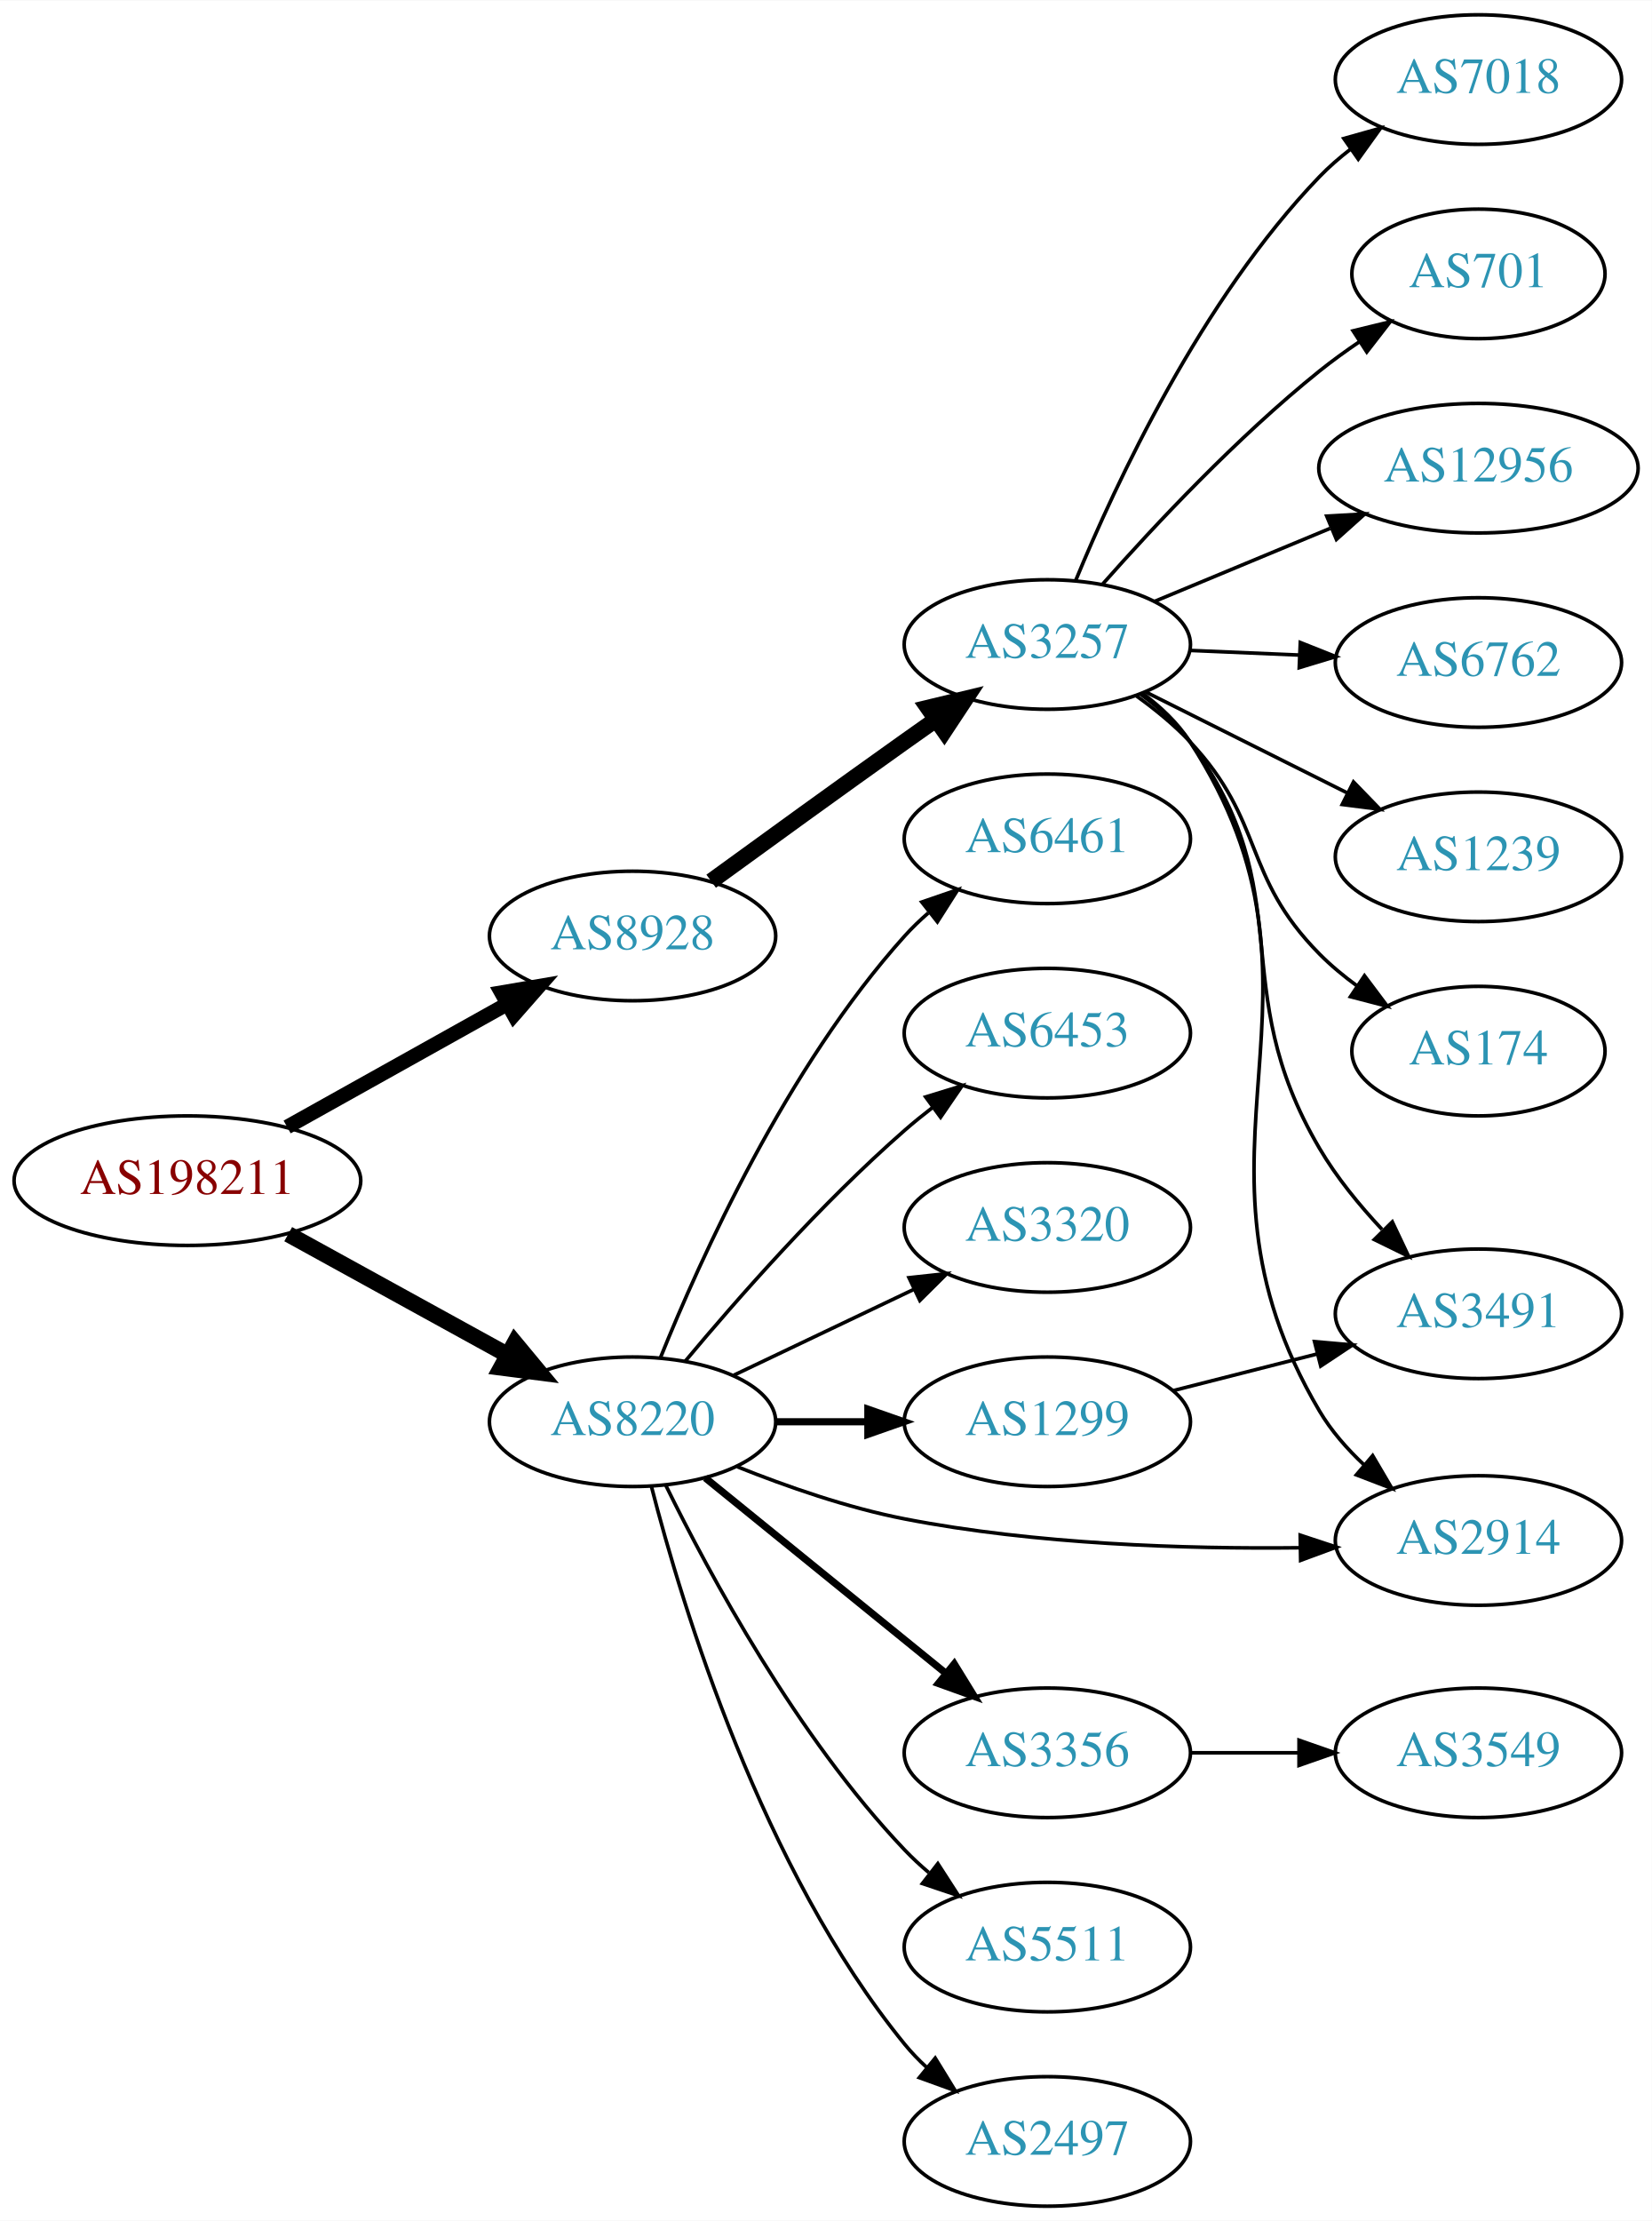
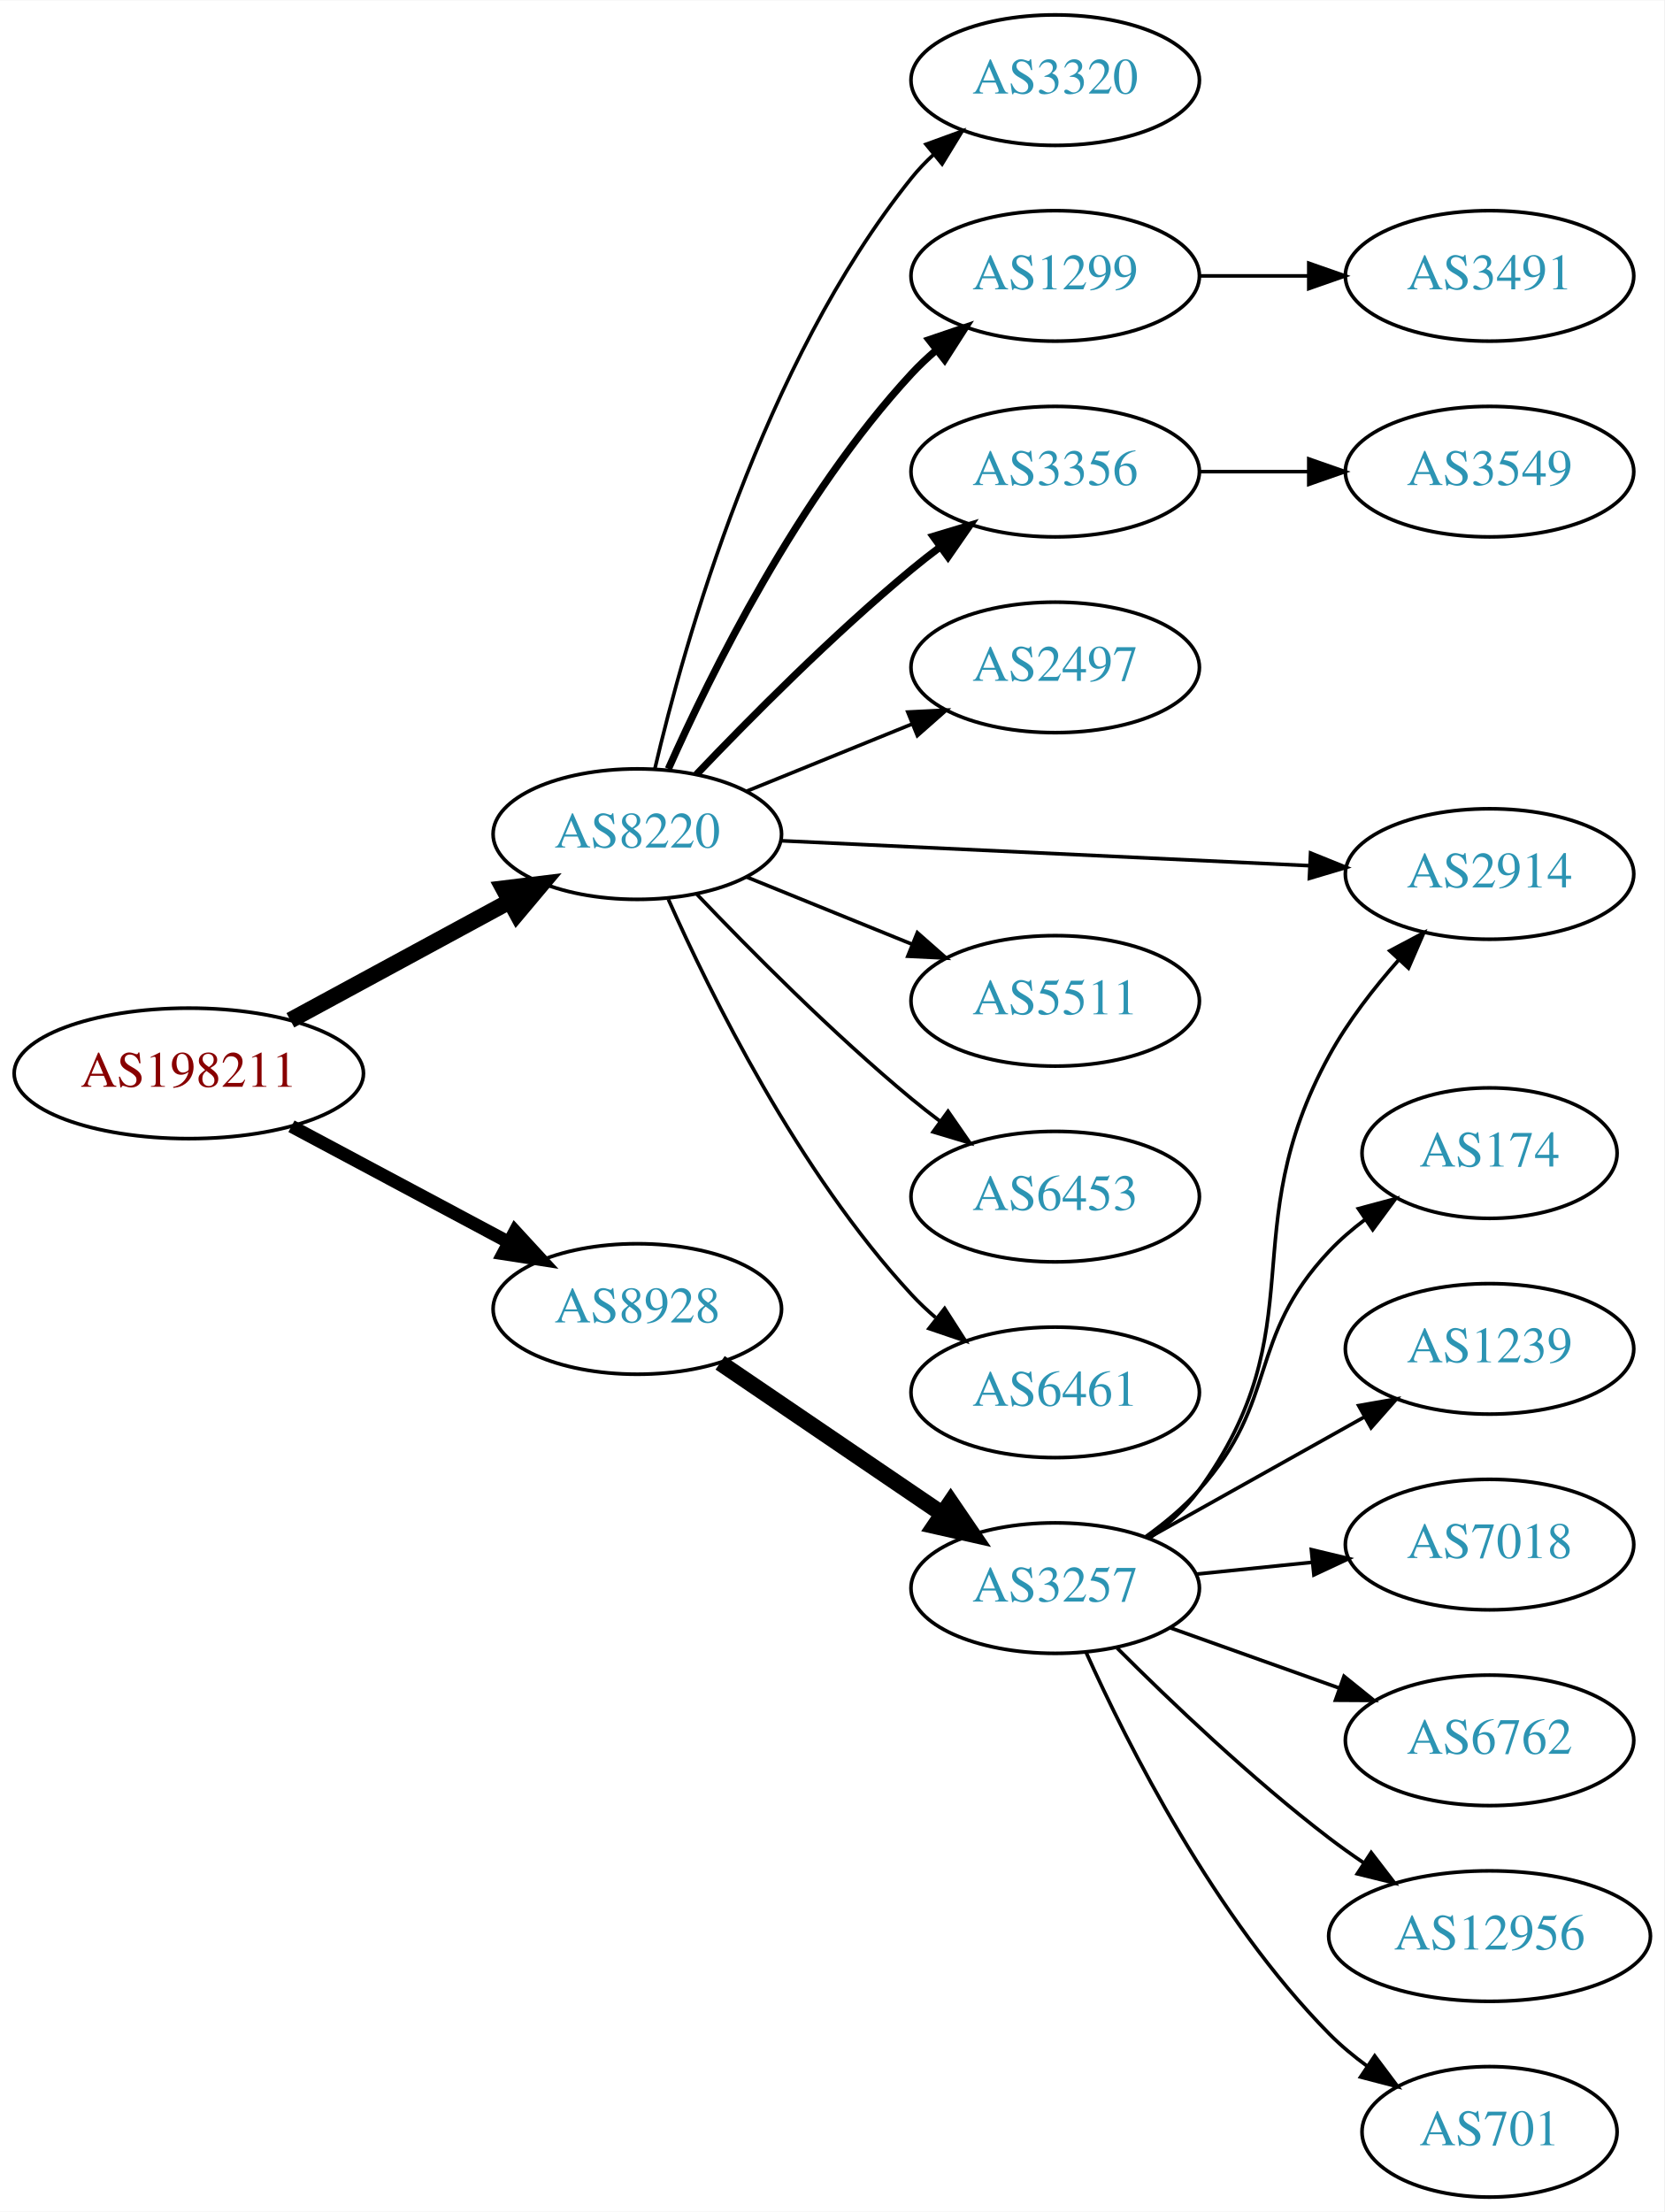
- <svg xmlns="http://www.w3.org/2000/svg" xmlns:xlink="http://www.w3.org/1999/xlink" width="459pt" height="617pt" viewBox="0.00 0.00 459.17 617.00">
-   <g id="graph0" class="graph" transform="scale(1 1) rotate(0) translate(4 613)">
-     <polygon fill="white" stroke="none" points="-4,4 -4,-613 455.17,-613 455.17,4 -4,4" />
+ <svg xmlns="http://www.w3.org/2000/svg" xmlns:xlink="http://www.w3.org/1999/xlink" width="459pt" height="610pt" viewBox="0.00 0.00 459.17 610.00">
+   <g id="graph0" class="graph" transform="scale(1 1) rotate(0) translate(4 606)">
+     <polygon fill="white" stroke="none" points="-4,4 -4,-606 455.17,-606 455.17,4 -4,4" />
    <g id="node1" class="node">
      <g id="a_node1">
        <a xlink:href="/asn/198211" xlink:title="AS198211 ~ Fritz Egger GmbH &amp; Co. OG [AT]">
-           <ellipse fill="#ffffff" stroke="black" cx="48.096" cy="-285" rx="48.192" ry="18" />
-           <text text-anchor="middle" x="48.096" y="-281.3" font-family="Times,serif" font-size="14.00" fill="#880000">AS198211</text>
+           <ellipse fill="#ffffff" stroke="black" cx="48.096" cy="-310" rx="48.192" ry="18" />
+           <text text-anchor="middle" x="48.096" y="-306.3" font-family="Times,serif" font-size="14.00" fill="#880000">AS198211</text>
        </a>
      </g>
    </g>
    <g id="node2" class="node">
      <g id="a_node2">
        <a xlink:href="/asn/8220" xlink:title="AS8220 ~ COLT [GB]">
-           <ellipse fill="#ffffff" stroke="black" cx="171.838" cy="-218" rx="39.794" ry="18" />
-           <text text-anchor="middle" x="171.838" y="-214.3" font-family="Times,serif" font-size="14.00" fill="#2c94b3">AS8220</text>
+           <ellipse fill="#ffffff" stroke="black" cx="171.838" cy="-376" rx="39.794" ry="18" />
+           <text text-anchor="middle" x="171.838" y="-372.3" font-family="Times,serif" font-size="14.00" fill="#2c94b3">AS8220</text>
        </a>
      </g>
    </g>
    <g id="edge1" class="edge">
-       <path fill="none" stroke="black" stroke-width="4.5" d="M76.114,-270.131C94.054,-260.258 117.746,-247.219 136.947,-236.652" />
-       <polygon fill="black" stroke="black" stroke-width="4.5" points="139.105,-239.958 145.968,-231.687 135.308,-233.059 139.105,-239.958" />
+       <path fill="none" stroke="black" stroke-width="4.5" d="M76.114,-324.648C93.934,-334.308 117.428,-347.045 136.56,-357.417" />
+       <polygon fill="black" stroke="black" stroke-width="4.5" points="134.89,-360.99 145.557,-362.295 138.643,-354.067 134.89,-360.99" />
    </g>
    <g id="node3" class="node">
      <g id="a_node3">
        <a xlink:href="/asn/8928" xlink:title="AS8928 ~ INTEROUTE [GB]">
-           <ellipse fill="#ffffff" stroke="black" cx="171.838" cy="-353" rx="39.794" ry="18" />
-           <text text-anchor="middle" x="171.838" y="-349.3" font-family="Times,serif" font-size="14.00" fill="#2c94b3">AS8928</text>
+           <ellipse fill="#ffffff" stroke="black" cx="171.838" cy="-245" rx="39.794" ry="18" />
+           <text text-anchor="middle" x="171.838" y="-241.3" font-family="Times,serif" font-size="14.00" fill="#2c94b3">AS8928</text>
        </a>
      </g>
    </g>
    <g id="edge2" class="edge">
-       <path fill="none" stroke="black" stroke-width="4.05" d="M75.813,-299.923C93.819,-309.981 117.721,-323.331 137.048,-334.126" />
-       <polygon fill="black" stroke="black" stroke-width="4.05" points="135.386,-337.257 145.845,-339.04 138.842,-331.069 135.386,-337.257" />
+       <path fill="none" stroke="black" stroke-width="3.6" d="M76.417,-295.413C94.129,-285.956 117.353,-273.556 136.336,-263.421" />
+       <polygon fill="black" stroke="black" stroke-width="3.6" points="138.099,-266.448 145.272,-258.65 134.802,-260.273 138.099,-266.448" />
    </g>
    <g id="node4" class="node">
      <g id="a_node4">
-         <a xlink:href="/asn/3320" xlink:title="AS3320 ~ DTAG [DE]">
-           <ellipse fill="#ffffff" stroke="black" cx="287.131" cy="-272" rx="39.794" ry="18" />
-           <text text-anchor="middle" x="287.131" y="-268.3" font-family="Times,serif" font-size="14.00" fill="#2c94b3">AS3320</text>
+         <a xlink:href="/asn/1299" xlink:title="AS1299 ~ Telia Carrier [EU]">
+           <ellipse fill="#ffffff" stroke="black" cx="287.131" cy="-530" rx="39.794" ry="18" />
+           <text text-anchor="middle" x="287.131" y="-526.3" font-family="Times,serif" font-size="14.00" fill="#2c94b3">AS1299</text>
        </a>
      </g>
    </g>
    <g id="edge3" class="edge">
-       <path fill="none" stroke="black" d="M199.974,-230.934C214.968,-238.081 233.789,-247.052 250.013,-254.785" />
-       <polygon fill="black" stroke="black" points="248.683,-258.028 259.216,-259.171 251.695,-251.709 248.683,-258.028" />
+       <path fill="none" stroke="black" stroke-width="2" d="M180.406,-393.996C192.025,-420.143 216.234,-469.197 247.484,-503 249.516,-505.197 251.755,-507.318 254.102,-509.339" />
+       <polygon fill="black" stroke="black" stroke-width="2" points="252.315,-512.384 262.347,-515.791 256.629,-506.872 252.315,-512.384" />
    </g>
    <g id="node5" class="node">
      <g id="a_node5">
-         <a xlink:href="/asn/3356" xlink:title="AS3356 ~ Level 3 Parent, LLC [US]">
-           <ellipse fill="#ffffff" stroke="black" cx="287.131" cy="-126" rx="39.794" ry="18" />
-           <text text-anchor="middle" x="287.131" y="-122.3" font-family="Times,serif" font-size="14.00" fill="#2c94b3">AS3356</text>
+         <a xlink:href="/asn/2914" xlink:title="AS2914 ~ NTT America, Inc. [US]">
+           <ellipse fill="#ffffff" stroke="black" cx="406.973" cy="-365" rx="39.794" ry="18" />
+           <text text-anchor="middle" x="406.973" y="-361.3" font-family="Times,serif" font-size="14.00" fill="#2c94b3">AS2914</text>
        </a>
      </g>
    </g>
    <g id="edge4" class="edge">
-       <path fill="none" stroke="black" stroke-width="2" d="M192.057,-202.393C210.448,-187.458 238.368,-164.786 259.018,-148.017" />
-       <polygon fill="black" stroke="black" stroke-width="2" points="261.262,-150.704 266.818,-141.683 256.849,-145.27 261.262,-150.704" />
+       <path fill="none" stroke="black" d="M211.336,-374.184C251.326,-372.297 314.004,-369.339 357.38,-367.293" />
+       <polygon fill="black" stroke="black" points="357.595,-370.787 367.419,-366.819 357.265,-363.794 357.595,-370.787" />
    </g>
    <g id="node6" class="node">
      <g id="a_node6">
-         <a xlink:href="/asn/1299" xlink:title="AS1299 ~ Telia Carrier [EU]">
-           <ellipse fill="#ffffff" stroke="black" cx="287.131" cy="-218" rx="39.794" ry="18" />
-           <text text-anchor="middle" x="287.131" y="-214.3" font-family="Times,serif" font-size="14.00" fill="#2c94b3">AS1299</text>
+         <a xlink:href="/asn/2497" xlink:title="AS2497 ~ Internet Initiative Japan Inc. [JP]">
+           <ellipse fill="#ffffff" stroke="black" cx="287.131" cy="-422" rx="39.794" ry="18" />
+           <text text-anchor="middle" x="287.131" y="-418.3" font-family="Times,serif" font-size="14.00" fill="#2c94b3">AS2497</text>
        </a>
      </g>
    </g>
    <g id="edge5" class="edge">
-       <path fill="none" stroke="black" stroke-width="2" d="M211.51,-218C219.713,-218 228.477,-218 237.009,-218" />
-       <polygon fill="black" stroke="black" stroke-width="2" points="237.248,-221.5 247.248,-218 237.248,-214.5 237.248,-221.5" />
+       <path fill="none" stroke="black" d="M202.014,-387.846C215.889,-393.48 232.667,-400.292 247.576,-406.346" />
+       <polygon fill="black" stroke="black" points="246.472,-409.675 257.054,-410.194 249.105,-403.189 246.472,-409.675" />
    </g>
    <g id="node7" class="node">
      <g id="a_node7">
-         <a xlink:href="/asn/2497" xlink:title="AS2497 ~ Internet Initiative Japan Inc. [JP]">
-           <ellipse fill="#ffffff" stroke="black" cx="287.131" cy="-18" rx="39.794" ry="18" />
-           <text text-anchor="middle" x="287.131" y="-14.3" font-family="Times,serif" font-size="14.00" fill="#2c94b3">AS2497</text>
+         <a xlink:href="/asn/3356" xlink:title="AS3356 ~ Level 3 Parent, LLC [US]">
+           <ellipse fill="#ffffff" stroke="black" cx="287.131" cy="-476" rx="39.794" ry="18" />
+           <text text-anchor="middle" x="287.131" y="-472.3" font-family="Times,serif" font-size="14.00" fill="#2c94b3">AS3356</text>
        </a>
      </g>
    </g>
    <g id="edge6" class="edge">
-       <path fill="none" stroke="black" d="M177.059,-200.095C185.648,-166.648 207.789,-93.671 247.484,-45 249.327,-42.74 251.406,-40.587 253.618,-38.553" />
-       <polygon fill="black" stroke="black" points="255.968,-41.154 261.511,-32.124 251.547,-35.726 255.968,-41.154" />
+       <path fill="none" stroke="black" stroke-width="2" d="M188.143,-392.455C202.756,-407.796 225.712,-430.956 247.484,-449 250.005,-451.089 252.682,-453.184 255.404,-455.233" />
+       <polygon fill="black" stroke="black" stroke-width="2" points="253.449,-458.139 263.596,-461.187 257.564,-452.477 253.449,-458.139" />
    </g>
    <g id="node8" class="node">
      <g id="a_node8">
-         <a xlink:href="/asn/6461" xlink:title="AS6461 ~ Zayo Bandwidth [US]">
-           <ellipse fill="#ffffff" stroke="black" cx="287.131" cy="-380" rx="39.794" ry="18" />
-           <text text-anchor="middle" x="287.131" y="-376.3" font-family="Times,serif" font-size="14.00" fill="#2c94b3">AS6461</text>
+         <a xlink:href="/asn/5511" xlink:title="AS5511 ~ Orange S.A. [FR]">
+           <ellipse fill="#ffffff" stroke="black" cx="287.131" cy="-330" rx="39.794" ry="18" />
+           <text text-anchor="middle" x="287.131" y="-326.3" font-family="Times,serif" font-size="14.00" fill="#2c94b3">AS5511</text>
        </a>
      </g>
    </g>
    <g id="edge7" class="edge">
-       <path fill="none" stroke="black" d="M179.586,-235.787C190.637,-263.243 214.69,-316.578 247.484,-353 249.487,-355.224 251.706,-357.363 254.038,-359.397" />
-       <polygon fill="black" stroke="black" points="252.236,-362.433 262.257,-365.873 256.569,-356.935 252.236,-362.433" />
+       <path fill="none" stroke="black" d="M202.014,-364.154C215.889,-358.52 232.667,-351.708 247.576,-345.654" />
+       <polygon fill="black" stroke="black" points="249.105,-348.811 257.054,-341.806 246.472,-342.325 249.105,-348.811" />
    </g>
    <g id="node9" class="node">
      <g id="a_node9">
-         <a xlink:href="/asn/2914" xlink:title="AS2914 ~ NTT America, Inc. [US]">
-           <ellipse fill="#ffffff" stroke="black" cx="406.973" cy="-185" rx="39.794" ry="18" />
-           <text text-anchor="middle" x="406.973" y="-181.3" font-family="Times,serif" font-size="14.00" fill="#2c94b3">AS2914</text>
+         <a xlink:href="/asn/6453" xlink:title="AS6453 ~ TATA COMMUNICATIONS (AMERICA) INC [US]">
+           <ellipse fill="#ffffff" stroke="black" cx="287.131" cy="-276" rx="39.794" ry="18" />
+           <text text-anchor="middle" x="287.131" y="-272.3" font-family="Times,serif" font-size="14.00" fill="#2c94b3">AS6453</text>
        </a>
      </g>
    </g>
    <g id="edge8" class="edge">
-       <path fill="none" stroke="black" d="M200.963,-205.492C214.706,-199.989 231.658,-194.084 247.484,-191 283.786,-183.926 325.624,-182.624 357.195,-182.983" />
-       <polygon fill="black" stroke="black" points="357.426,-186.488 367.486,-183.163 357.548,-179.489 357.426,-186.488" />
+       <path fill="none" stroke="black" d="M188.143,-359.545C202.756,-344.204 225.712,-321.044 247.484,-303 250.005,-300.911 252.682,-298.816 255.404,-296.767" />
+       <polygon fill="black" stroke="black" points="257.564,-299.523 263.596,-290.813 253.449,-293.861 257.564,-299.523" />
    </g>
    <g id="node10" class="node">
      <g id="a_node10">
-         <a xlink:href="/asn/6453" xlink:title="AS6453 ~ TATA COMMUNICATIONS (AMERICA) INC [US]">
-           <ellipse fill="#ffffff" stroke="black" cx="287.131" cy="-326" rx="39.794" ry="18" />
-           <text text-anchor="middle" x="287.131" y="-322.3" font-family="Times,serif" font-size="14.00" fill="#2c94b3">AS6453</text>
+         <a xlink:href="/asn/6461" xlink:title="AS6461 ~ Zayo Bandwidth [US]">
+           <ellipse fill="#ffffff" stroke="black" cx="287.131" cy="-222" rx="39.794" ry="18" />
+           <text text-anchor="middle" x="287.131" y="-218.3" font-family="Times,serif" font-size="14.00" fill="#2c94b3">AS6461</text>
        </a>
      </g>
    </g>
    <g id="edge9" class="edge">
-       <path fill="none" stroke="black" d="M186.468,-234.817C200.751,-251.929 224.297,-278.745 247.484,-299 249.95,-301.154 252.589,-303.294 255.286,-305.372" />
-       <polygon fill="black" stroke="black" points="253.311,-308.264 263.44,-311.37 257.459,-302.625 253.311,-308.264" />
+       <path fill="none" stroke="black" d="M180.406,-358.004C192.025,-331.857 216.234,-282.803 247.484,-249 249.516,-246.803 251.755,-244.682 254.102,-242.661" />
+       <polygon fill="black" stroke="black" points="256.629,-245.128 262.347,-236.209 252.315,-239.616 256.629,-245.128" />
    </g>
    <g id="node11" class="node">
      <g id="a_node11">
-         <a xlink:href="/asn/5511" xlink:title="AS5511 ~ Orange S.A. [FR]">
-           <ellipse fill="#ffffff" stroke="black" cx="287.131" cy="-72" rx="39.794" ry="18" />
-           <text text-anchor="middle" x="287.131" y="-68.3" font-family="Times,serif" font-size="14.00" fill="#2c94b3">AS5511</text>
+         <a xlink:href="/asn/3320" xlink:title="AS3320 ~ DTAG [DE]">
+           <ellipse fill="#ffffff" stroke="black" cx="287.131" cy="-584" rx="39.794" ry="18" />
+           <text text-anchor="middle" x="287.131" y="-580.3" font-family="Times,serif" font-size="14.00" fill="#2c94b3">AS3320</text>
        </a>
      </g>
    </g>
    <g id="edge10" class="edge">
-       <path fill="none" stroke="black" d="M181.07,-200.348C193.16,-175.695 217.559,-130.447 247.484,-99 249.547,-96.832 251.809,-94.733 254.171,-92.727" />
-       <polygon fill="black" stroke="black" points="256.694,-95.199 262.444,-86.3 252.4,-89.671 256.694,-95.199" />
+       <path fill="none" stroke="black" d="M176.654,-393.923C184.741,-428.539 206.328,-505.695 247.484,-557 249.309,-559.274 251.374,-561.439 253.578,-563.479" />
+       <polygon fill="black" stroke="black" points="251.497,-566.299 261.453,-569.922 255.929,-560.882 251.497,-566.299" />
    </g>
    <g id="node14" class="node">
      <g id="a_node14">
        <a xlink:href="/asn/3257" xlink:title="AS3257 ~ GTT [DE]">
-           <ellipse fill="#ffffff" stroke="black" cx="287.131" cy="-434" rx="39.794" ry="18" />
-           <text text-anchor="middle" x="287.131" y="-430.3" font-family="Times,serif" font-size="14.00" fill="#2c94b3">AS3257</text>
+           <ellipse fill="#ffffff" stroke="black" cx="287.131" cy="-168" rx="39.794" ry="18" />
+           <text text-anchor="middle" x="287.131" y="-164.3" font-family="Times,serif" font-size="14.00" fill="#2c94b3">AS3257</text>
        </a>
      </g>
    </g>
    <g id="edge13" class="edge">
-       <path fill="none" stroke="black" stroke-width="4.5" d="M193.686,-368.222C208.62,-379.091 229.234,-394.025 247.484,-407 250.305,-409.005 253.248,-411.085 256.196,-413.159" />
-       <polygon fill="black" stroke="black" stroke-width="4.5" points="253.972,-416.409 264.421,-418.926 258.493,-409.961 253.972,-416.409" />
+       <path fill="none" stroke="black" stroke-width="4.5" d="M194.682,-230.154C212.079,-218.33 236.627,-201.646 255.909,-188.54" />
+       <polygon fill="black" stroke="black" stroke-width="4.5" points="258.297,-191.679 264.354,-182.801 253.87,-185.165 258.297,-191.679" />
    </g>
    <g id="node12" class="node">
      <g id="a_node12">
-         <a xlink:href="/asn/3549" xlink:title="AS3549 ~ Level 3 Parent, LLC [US]">
-           <ellipse fill="#ffffff" stroke="black" cx="406.973" cy="-126" rx="39.794" ry="18" />
-           <text text-anchor="middle" x="406.973" y="-122.3" font-family="Times,serif" font-size="14.00" fill="#2c94b3">AS3549</text>
+         <a xlink:href="/asn/3491" xlink:title="AS3491 ~ PCCW Global, Inc. [US]">
+           <ellipse fill="#ffffff" stroke="black" cx="406.973" cy="-530" rx="39.794" ry="18" />
+           <text text-anchor="middle" x="406.973" y="-526.3" font-family="Times,serif" font-size="14.00" fill="#2c94b3">AS3491</text>
        </a>
      </g>
    </g>
    <g id="edge11" class="edge">
-       <path fill="none" stroke="black" d="M327.044,-126C336.597,-126 346.947,-126 356.909,-126" />
-       <polygon fill="black" stroke="black" points="357.102,-129.5 367.102,-126 357.102,-122.5 357.102,-129.5" />
+       <path fill="none" stroke="black" d="M327.044,-530C336.597,-530 346.947,-530 356.909,-530" />
+       <polygon fill="black" stroke="black" points="357.102,-533.5 367.102,-530 357.102,-526.5 357.102,-533.5" />
    </g>
    <g id="node13" class="node">
      <g id="a_node13">
-         <a xlink:href="/asn/3491" xlink:title="AS3491 ~ PCCW Global, Inc. [US]">
-           <ellipse fill="#ffffff" stroke="black" cx="406.973" cy="-248" rx="39.794" ry="18" />
-           <text text-anchor="middle" x="406.973" y="-244.3" font-family="Times,serif" font-size="14.00" fill="#2c94b3">AS3491</text>
+         <a xlink:href="/asn/3549" xlink:title="AS3549 ~ Level 3 Parent, LLC [US]">
+           <ellipse fill="#ffffff" stroke="black" cx="406.973" cy="-476" rx="39.794" ry="18" />
+           <text text-anchor="middle" x="406.973" y="-472.3" font-family="Times,serif" font-size="14.00" fill="#2c94b3">AS3549</text>
        </a>
      </g>
    </g>
    <g id="edge12" class="edge">
-       <path fill="none" stroke="black" d="M322.216,-226.677C334.674,-229.849 348.946,-233.482 362.137,-236.84" />
-       <polygon fill="black" stroke="black" points="361.411,-240.267 371.965,-239.342 363.138,-233.483 361.411,-240.267" />
-     </g>
-     <g id="edge14" class="edge">
-       <path fill="none" stroke="black" d="M313.556,-420.463C318.606,-416.715 323.389,-412.216 326.777,-407 372.645,-336.389 319.95,-293.495 362.777,-221 366.036,-215.484 370.462,-210.43 375.244,-205.965" />
-       <polygon fill="black" stroke="black" points="377.567,-208.584 382.933,-199.449 373.041,-203.244 377.567,-208.584" />
-     </g>
-     <g id="edge19" class="edge">
-       <path fill="none" stroke="black" d="M313.111,-420.155C318.185,-416.423 323.089,-412.009 326.777,-407 358.031,-364.556 336.077,-339.446 362.777,-294 367.484,-285.989 373.813,-278.237 380.173,-271.452" />
-       <polygon fill="black" stroke="black" points="383.022,-273.548 387.558,-263.973 378.041,-268.63 383.022,-273.548" />
+       <path fill="none" stroke="black" d="M327.044,-476C336.597,-476 346.947,-476 356.909,-476" />
+       <polygon fill="black" stroke="black" points="357.102,-479.5 367.102,-476 357.102,-472.5 357.102,-479.5" />
+     </g>
+     <g id="edge15" class="edge">
+       <path fill="none" stroke="black" d="M313.174,-181.799C318.245,-185.533 323.132,-189.96 326.777,-195 359.412,-240.116 335.985,-266.188 362.777,-315 367.911,-324.352 375.015,-333.508 381.981,-341.376" />
+       <polygon fill="black" stroke="black" points="379.463,-343.809 388.822,-348.774 384.603,-339.056 379.463,-343.809" />
    </g>
    <g id="node15" class="node">
      <g id="a_node15">
        <a xlink:href="/asn/6762" xlink:title="AS6762 ~ TELECOM ITALIA SPARKLE S.p.A. [IT]">
-           <ellipse fill="#ffffff" stroke="black" cx="406.973" cy="-429" rx="39.794" ry="18" />
-           <text text-anchor="middle" x="406.973" y="-425.3" font-family="Times,serif" font-size="14.00" fill="#2c94b3">AS6762</text>
-         </a>
-       </g>
-     </g>
-     <g id="edge15" class="edge">
-       <path fill="none" stroke="black" d="M326.717,-432.363C336.484,-431.948 347.1,-431.498 357.294,-431.065" />
-       <polygon fill="black" stroke="black" points="357.458,-434.562 367.301,-430.641 357.161,-427.568 357.458,-434.562" />
+           <ellipse fill="#ffffff" stroke="black" cx="406.973" cy="-126" rx="39.794" ry="18" />
+           <text text-anchor="middle" x="406.973" y="-122.3" font-family="Times,serif" font-size="14.00" fill="#2c94b3">AS6762</text>
+         </a>
+       </g>
+     </g>
+     <g id="edge14" class="edge">
+       <path fill="none" stroke="black" d="M318.785,-157.075C332.994,-152.01 350.078,-145.922 365.343,-140.481" />
+       <polygon fill="black" stroke="black" points="366.819,-143.671 375.063,-137.017 364.469,-137.077 366.819,-143.671" />
    </g>
    <g id="node16" class="node">
      <g id="a_node16">
-         <a xlink:href="/asn/1239" xlink:title="AS1239 ~ Sprint [US]">
-           <ellipse fill="#ffffff" stroke="black" cx="406.973" cy="-375" rx="39.794" ry="18" />
-           <text text-anchor="middle" x="406.973" y="-371.3" font-family="Times,serif" font-size="14.00" fill="#2c94b3">AS1239</text>
+         <a xlink:href="/asn/12956" xlink:title="AS12956 ~ TELXIUS [ES]">
+           <ellipse fill="#ffffff" stroke="black" cx="406.973" cy="-72" rx="44.393" ry="18" />
+           <text text-anchor="middle" x="406.973" y="-68.3" font-family="Times,serif" font-size="14.00" fill="#2c94b3">AS12956</text>
        </a>
      </g>
    </g>
    <g id="edge16" class="edge">
-       <path fill="none" stroke="black" d="M314.577,-420.759C331.104,-412.485 352.588,-401.728 370.574,-392.723" />
-       <polygon fill="black" stroke="black" points="372.241,-395.803 379.616,-388.197 369.107,-389.544 372.241,-395.803" />
+       <path fill="none" stroke="black" d="M304.239,-151.439C318.848,-136.837 341.321,-115.392 362.777,-99 365.764,-96.718 368.95,-94.45 372.186,-92.254" />
+       <polygon fill="black" stroke="black" points="374.31,-95.047 380.768,-86.647 370.482,-89.186 374.31,-95.047" />
    </g>
    <g id="node17" class="node">
      <g id="a_node17">
-         <a xlink:href="/asn/174" xlink:title="AS174 ~ Cogent Communications [US]">
-           <ellipse fill="#ffffff" stroke="black" cx="406.973" cy="-321" rx="35.194" ry="18" />
-           <text text-anchor="middle" x="406.973" y="-317.3" font-family="Times,serif" font-size="14.00" fill="#2c94b3">AS174</text>
+         <a xlink:href="/asn/701" xlink:title="AS701 ~ UUNET [US]">
+           <ellipse fill="#ffffff" stroke="black" cx="406.973" cy="-18" rx="35.194" ry="18" />
+           <text text-anchor="middle" x="406.973" y="-14.3" font-family="Times,serif" font-size="14.00" fill="#2c94b3">AS701</text>
        </a>
      </g>
    </g>
    <g id="edge17" class="edge">
-       <path fill="none" stroke="black" d="M311.859,-419.739C317.11,-415.976 322.405,-411.652 326.777,-407 347.815,-384.617 341.174,-369.838 362.777,-348 365.942,-344.801 369.554,-341.808 373.312,-339.064" />
-       <polygon fill="black" stroke="black" points="375.294,-341.949 381.652,-333.474 371.397,-336.134 375.294,-341.949" />
+       <path fill="none" stroke="black" d="M295.611,-150.376C307.121,-124.81 331.195,-77.002 362.777,-45 365.938,-41.798 369.548,-38.802 373.305,-36.057" />
+       <polygon fill="black" stroke="black" points="375.287,-38.941 381.644,-30.465 371.389,-33.127 375.287,-38.941" />
    </g>
    <g id="node18" class="node">
      <g id="a_node18">
-         <a xlink:href="/asn/7018" xlink:title="AS7018 ~ AT&amp;T Services, Inc. [US]">
-           <ellipse fill="#ffffff" stroke="black" cx="406.973" cy="-591" rx="39.794" ry="18" />
-           <text text-anchor="middle" x="406.973" y="-587.3" font-family="Times,serif" font-size="14.00" fill="#2c94b3">AS7018</text>
+         <a xlink:href="/asn/174" xlink:title="AS174 ~ Cogent Communications [US]">
+           <ellipse fill="#ffffff" stroke="black" cx="406.973" cy="-288" rx="35.194" ry="18" />
+           <text text-anchor="middle" x="406.973" y="-284.3" font-family="Times,serif" font-size="14.00" fill="#2c94b3">AS174</text>
        </a>
      </g>
    </g>
    <g id="edge18" class="edge">
-       <path fill="none" stroke="black" d="M294.999,-451.756C306.051,-478.572 329.916,-529.886 362.777,-564 365.385,-566.707 368.317,-569.259 371.395,-571.634" />
-       <polygon fill="black" stroke="black" points="369.557,-574.619 379.756,-577.487 373.571,-568.885 369.557,-574.619" />
+       <path fill="none" stroke="black" d="M312.025,-182.109C317.268,-185.879 322.519,-190.243 326.777,-195 349.064,-219.895 339.861,-236.683 362.777,-261 365.712,-264.113 369.079,-267.014 372.612,-269.672" />
+       <polygon fill="black" stroke="black" points="370.795,-272.669 381.027,-275.416 374.741,-266.888 370.795,-272.669" />
    </g>
    <g id="node19" class="node">
      <g id="a_node19">
-         <a xlink:href="/asn/701" xlink:title="AS701 ~ UUNET [US]">
-           <ellipse fill="#ffffff" stroke="black" cx="406.973" cy="-537" rx="35.194" ry="18" />
-           <text text-anchor="middle" x="406.973" y="-533.3" font-family="Times,serif" font-size="14.00" fill="#2c94b3">AS701</text>
-         </a>
-       </g>
-     </g>
-     <g id="edge20" class="edge">
-       <path fill="none" stroke="black" d="M302.556,-450.842C316.898,-467.043 339.992,-491.705 362.777,-510 366.286,-512.817 370.106,-515.581 373.975,-518.201" />
-       <polygon fill="black" stroke="black" points="372.126,-521.173 382.421,-523.673 375.932,-515.298 372.126,-521.173" />
+         <a xlink:href="/asn/1239" xlink:title="AS1239 ~ Sprint [US]">
+           <ellipse fill="#ffffff" stroke="black" cx="406.973" cy="-234" rx="39.794" ry="18" />
+           <text text-anchor="middle" x="406.973" y="-230.3" font-family="Times,serif" font-size="14.00" fill="#2c94b3">AS1239</text>
+         </a>
+       </g>
+     </g>
+     <g id="edge19" class="edge">
+       <path fill="none" stroke="black" d="M312.835,-181.836C330.119,-191.516 353.414,-204.563 372.383,-215.187" />
+       <polygon fill="black" stroke="black" points="370.867,-218.35 381.302,-220.182 374.288,-212.242 370.867,-218.35" />
    </g>
    <g id="node20" class="node">
      <g id="a_node20">
-         <a xlink:href="/asn/12956" xlink:title="AS12956 ~ TELXIUS [ES]">
-           <ellipse fill="#ffffff" stroke="black" cx="406.973" cy="-483" rx="44.393" ry="18" />
-           <text text-anchor="middle" x="406.973" y="-479.3" font-family="Times,serif" font-size="14.00" fill="#2c94b3">AS12956</text>
-         </a>
-       </g>
-     </g>
-     <g id="edge21" class="edge">
-       <path fill="none" stroke="black" d="M316.958,-445.987C331.63,-452.087 349.703,-459.602 365.724,-466.264" />
-       <polygon fill="black" stroke="black" points="364.807,-469.673 375.384,-470.281 367.494,-463.209 364.807,-469.673" />
+         <a xlink:href="/asn/7018" xlink:title="AS7018 ~ AT&amp;T Services, Inc. [US]">
+           <ellipse fill="#ffffff" stroke="black" cx="406.973" cy="-180" rx="39.794" ry="18" />
+           <text text-anchor="middle" x="406.973" y="-176.3" font-family="Times,serif" font-size="14.00" fill="#2c94b3">AS7018</text>
+         </a>
+       </g>
+     </g>
+     <g id="edge20" class="edge">
+       <path fill="none" stroke="black" d="M326.066,-171.863C336.263,-172.901 347.426,-174.038 358.088,-175.124" />
+       <polygon fill="black" stroke="black" points="357.807,-178.613 368.11,-176.144 358.516,-171.649 357.807,-178.613" />
    </g>
  </g>
</svg>
